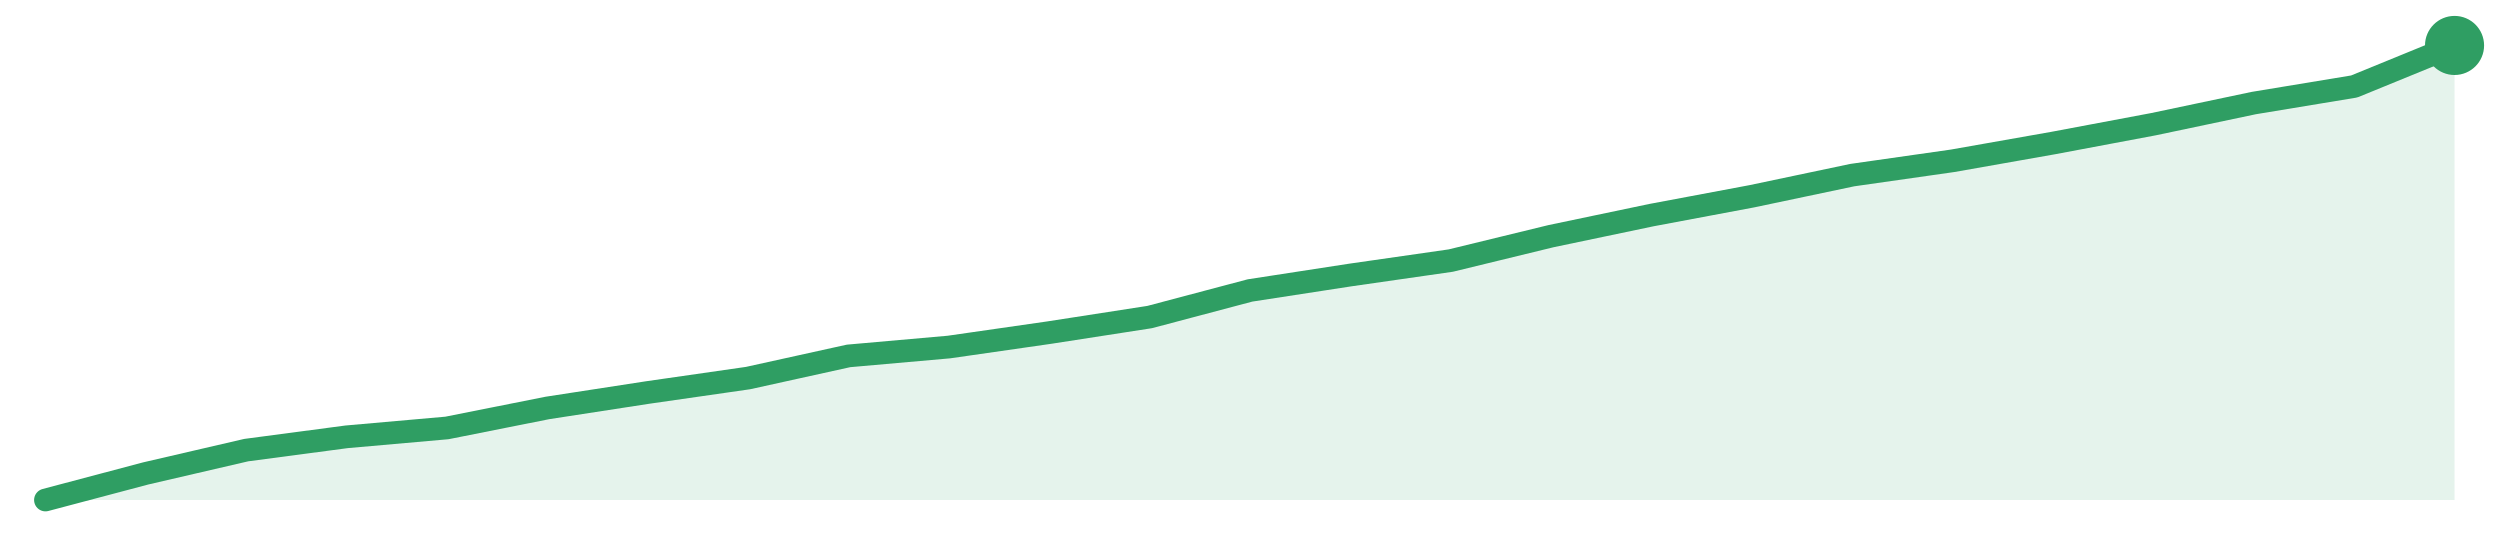
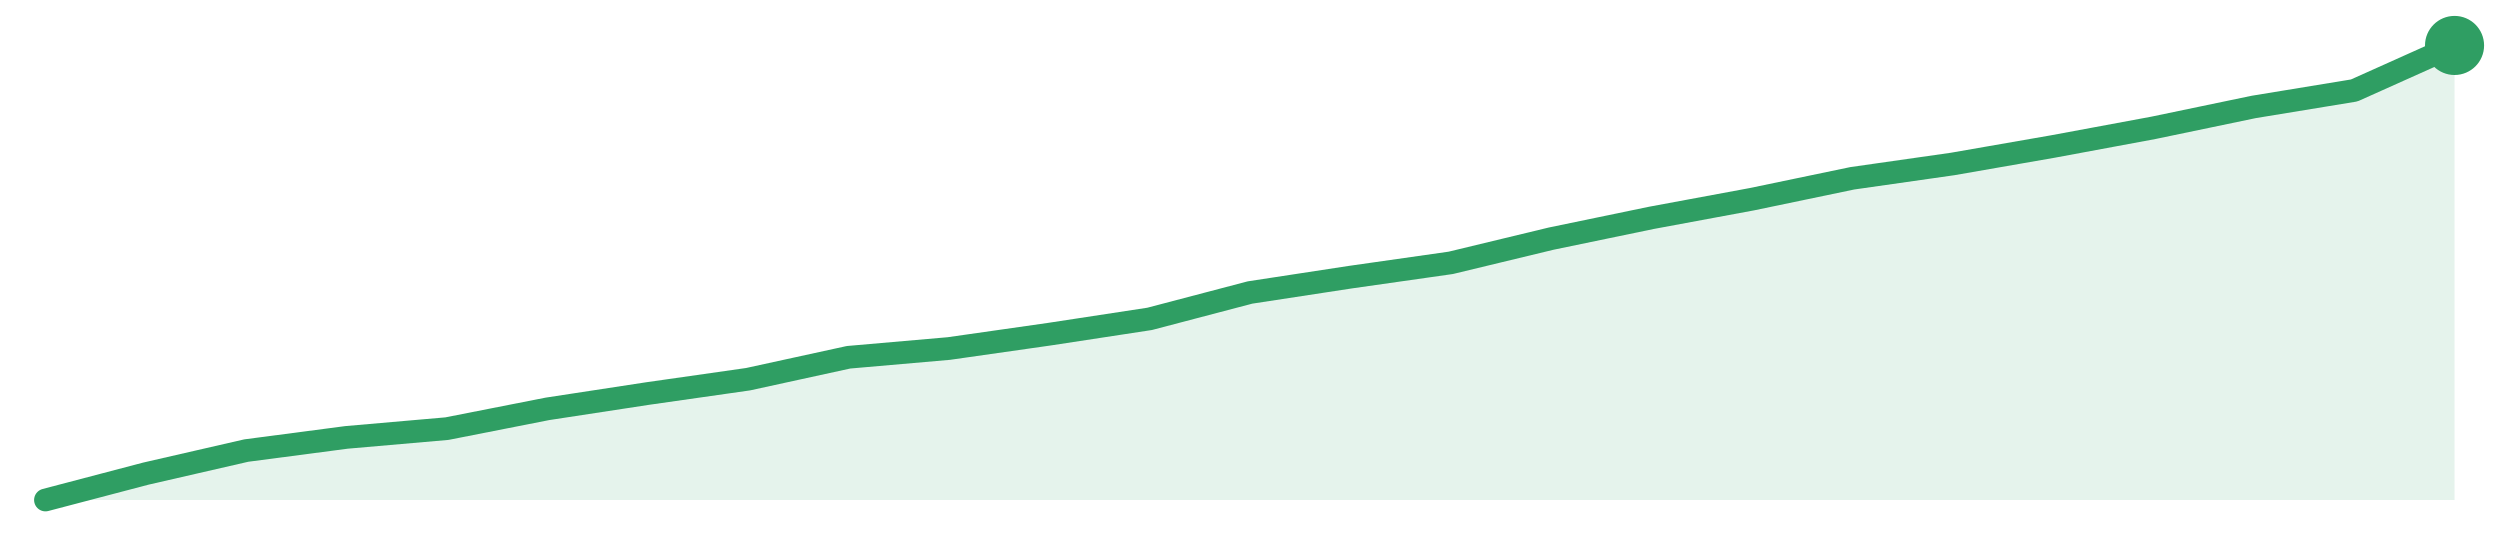
<svg xmlns="http://www.w3.org/2000/svg" width="220" height="48" viewBox="0 0 220 48" role="img" aria-label="trend">
-   <path d="M4.0,44.0 L4.0,44.0 L12.83,41.66 L21.67,39.61 L30.5,38.44 L39.33,37.66 L48.17,35.9 L57.0,34.54 L65.83,33.27 L74.67,31.32 L83.5,30.54 L92.33,29.27 L101.17,27.9 L110.0,25.56 L118.83,24.2 L127.67,22.93 L136.5,20.78 L145.33,18.93 L154.17,17.27 L163.0,15.41 L171.83,14.15 L180.67,12.59 L189.5,10.93 L198.33,9.07 L207.17,7.61 L216.0,4.0 L216.0,44.0 Z" fill="#2f9e631f" />
-   <path d="M4.0,44.0 L12.83,41.66 L21.67,39.61 L30.5,38.44 L39.33,37.66 L48.17,35.9 L57.0,34.54 L65.83,33.27 L74.67,31.32 L83.5,30.54 L92.33,29.27 L101.17,27.9 L110.0,25.56 L118.83,24.2 L127.67,22.93 L136.5,20.78 L145.33,18.93 L154.17,17.27 L163.0,15.41 L171.83,14.15 L180.67,12.59 L189.5,10.93 L198.33,9.07 L207.17,7.61 L216.0,4.0" fill="none" stroke="#2f9e63" stroke-width="2" stroke-linejoin="round" stroke-linecap="round" />
+   <path d="M4.0,44.0 L4.0,44.0 L12.83,41.68 L21.67,39.65 L30.5,38.49 L39.33,37.72 L48.17,35.98 L57.0,34.63 L65.83,33.37 L74.67,31.44 L83.5,30.67 L92.33,29.41 L101.17,28.06 L110.0,25.74 L118.83,24.39 L127.67,23.13 L136.5,21.0 L145.33,19.17 L154.17,17.53 L163.0,15.69 L171.83,14.43 L180.67,12.89 L189.5,11.25 L198.33,9.41 L207.17,7.96 L216.0,4.0 L216.0,44.0 Z" fill="#2f9e631f" />
+   <path d="M4.0,44.0 L12.83,41.68 L21.67,39.65 L30.5,38.49 L39.33,37.72 L48.17,35.98 L57.0,34.63 L65.83,33.37 L74.67,31.44 L83.5,30.67 L92.33,29.41 L101.17,28.06 L110.0,25.74 L118.83,24.39 L127.67,23.13 L136.5,21.0 L145.33,19.17 L154.17,17.53 L163.0,15.69 L171.83,14.43 L180.67,12.89 L189.5,11.25 L198.33,9.41 L207.17,7.96 L216.0,4.0" fill="none" stroke="#2f9e63" stroke-width="2" stroke-linejoin="round" stroke-linecap="round" />
  <circle cx="216.0" cy="4.0" r="2.6" fill="#2f9e63" />
</svg>
